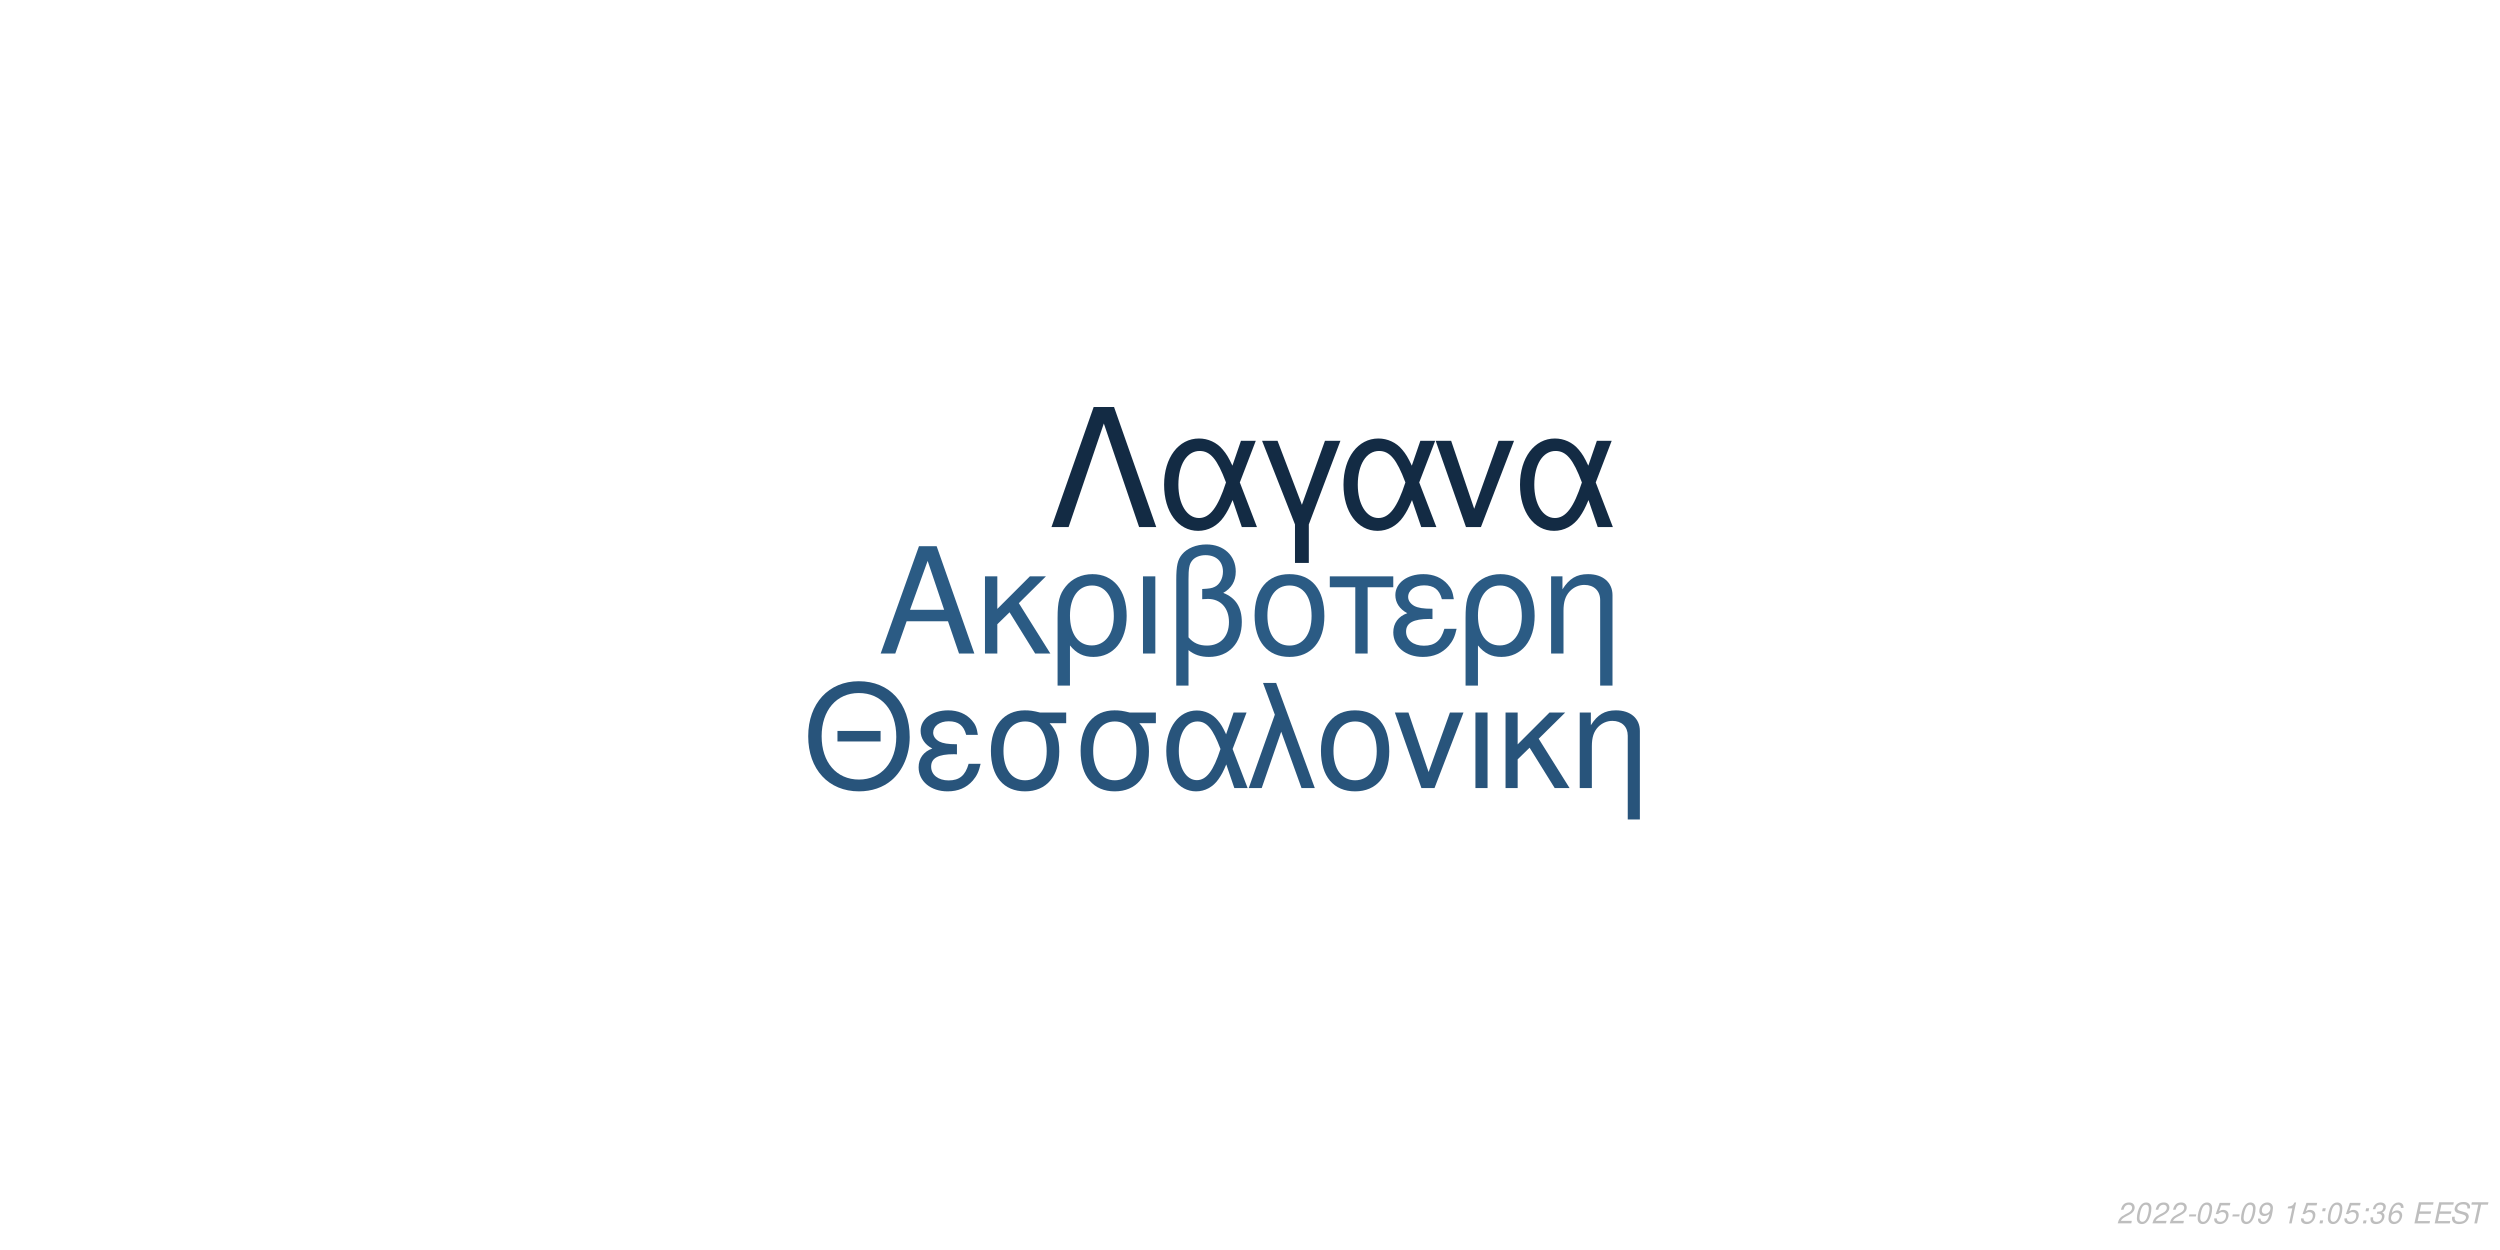
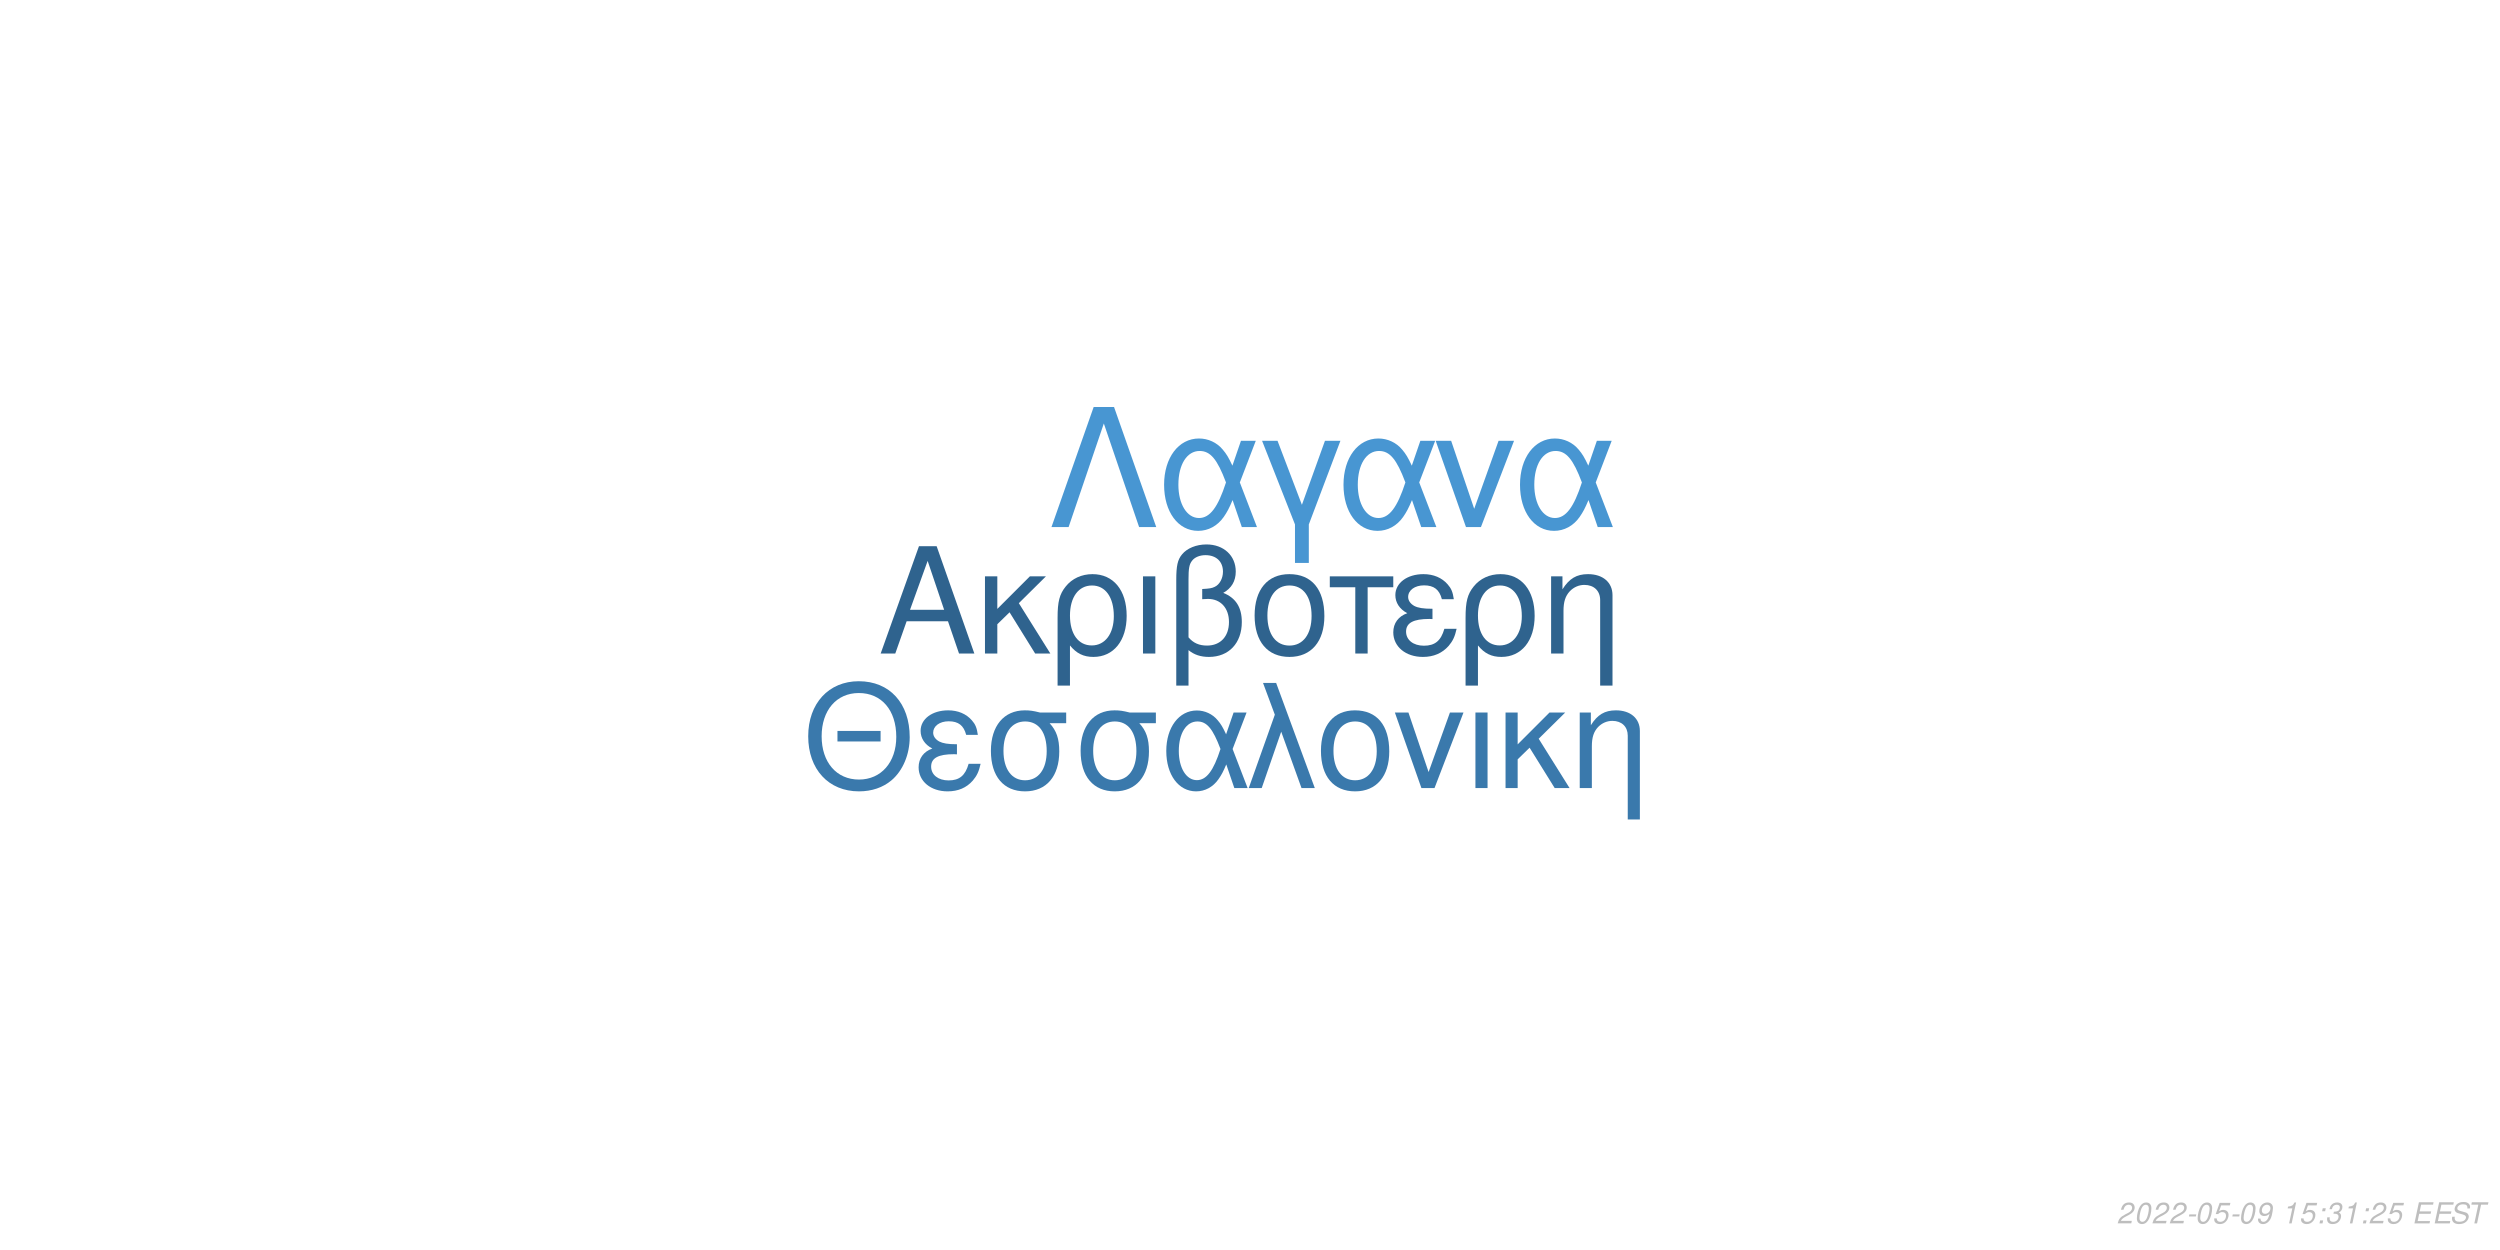
<svg xmlns="http://www.w3.org/2000/svg" xmlns:xlink="http://www.w3.org/1999/xlink" width="864pt" height="432pt" viewBox="0 0 864 432" version="1.1">
  <defs>
    <g>
      <symbol overflow="visible" id="glyph0-0">
        <path style="stroke:none;" d="" />
      </symbol>
      <symbol overflow="visible" id="glyph0-1">
        <path style="stroke:none;" d="M 24.125 -11.141 L 27.938 0 L 33.234 0 L 20.203 -37.094 L 14.094 -37.094 L 0.859 0 L 5.906 0 L 9.828 -11.141 Z M 22.797 -15.109 L 11 -15.109 L 17.094 -32.016 Z M 22.797 -15.109 " />
      </symbol>
      <symbol overflow="visible" id="glyph0-2">
        <path style="stroke:none;" d="M 7.172 -15.422 L 7.172 -26.672 L 2.906 -26.672 L 2.906 0 L 7.172 0 L 7.172 -10.125 L 11.406 -14.25 L 20.25 0 L 25.5 0 L 14.609 -17.406 L 23.969 -26.672 L 18.422 -26.672 Z M 7.172 -15.422 " />
      </symbol>
      <symbol overflow="visible" id="glyph0-3">
        <path style="stroke:none;" d="M 3 11.094 L 7.281 11.094 L 7.281 -2.797 C 9.516 -0.047 11.953 1.172 15.375 1.172 C 22.344 1.172 26.875 -4.422 26.875 -13.031 C 26.875 -21.891 22.297 -27.438 15.062 -27.438 C 11.297 -27.438 7.984 -25.906 5.797 -23.156 C 3.672 -20.516 3 -17.969 3 -12.359 Z M 14.906 -23.516 C 19.547 -23.516 22.438 -19.438 22.438 -12.922 C 22.438 -6.812 19.391 -2.797 14.812 -2.797 C 10.172 -2.797 7.281 -6.766 7.281 -13.125 C 7.281 -19.484 10.234 -23.516 14.906 -23.516 Z M 14.906 -23.516 " />
      </symbol>
      <symbol overflow="visible" id="glyph0-4">
        <path style="stroke:none;" d="M 3.516 0 L 7.781 0 L 7.781 -26.672 L 3.516 -26.672 Z M 3.516 0 " />
      </symbol>
      <symbol overflow="visible" id="glyph0-5">
        <path style="stroke:none;" d="M 4.016 11.094 L 8.25 11.094 L 8.25 -1.172 C 10.172 0.406 12.422 1.172 15.312 1.172 C 22.188 1.172 26.672 -3.609 26.672 -10.891 C 26.672 -15.984 24.578 -19.234 20.25 -20.969 C 23.109 -22.547 24.578 -25.031 24.578 -28.344 C 24.578 -33.844 20.406 -37.703 14.453 -37.703 C 10.938 -37.703 7.734 -36.391 6 -34.25 C 4.484 -32.422 4.016 -30.328 4.016 -25.391 Z M 8.25 -25.656 C 8.25 -29.359 8.5 -30.844 9.469 -32.062 C 10.375 -33.281 12.156 -34 14.094 -34 C 17.812 -34 20.156 -31.812 20.156 -28.297 C 20.156 -25.953 18.984 -23.812 17.297 -23.047 C 16.281 -22.547 15.469 -22.438 12.984 -22.297 L 12.984 -18.781 C 13.734 -18.828 14.344 -18.875 14.969 -18.875 C 19.344 -18.875 22.234 -15.719 22.234 -10.891 C 22.234 -5.906 19.281 -2.75 14.656 -2.75 C 11.953 -2.75 9.922 -3.609 8.25 -5.594 Z M 8.25 -25.656 " />
      </symbol>
      <symbol overflow="visible" id="glyph0-6">
        <path style="stroke:none;" d="M 14.094 -27.438 C 6.562 -27.438 2.094 -22.094 2.094 -13.125 C 2.094 -4.125 6.562 1.172 14.141 1.172 C 21.672 1.172 26.203 -4.172 26.203 -12.922 C 26.203 -22.188 21.828 -27.438 14.094 -27.438 Z M 14.141 -23.516 C 18.938 -23.516 21.781 -19.594 21.781 -12.984 C 21.781 -6.672 18.828 -2.75 14.141 -2.75 C 9.422 -2.75 6.516 -6.672 6.516 -13.125 C 6.516 -19.594 9.422 -23.516 14.141 -23.516 Z M 14.141 -23.516 " />
      </symbol>
      <symbol overflow="visible" id="glyph0-7">
        <path style="stroke:none;" d="M 7.891 0 L 12.156 0 L 12.156 -22.906 L 21.016 -22.906 L 21.016 -26.672 L -0.922 -26.672 L -0.922 -22.906 L 7.891 -22.906 Z M 7.891 0 " />
      </symbol>
      <symbol overflow="visible" id="glyph0-8">
        <path style="stroke:none;" d="M 14.562 -15.469 C 11.344 -15.469 9.562 -15.781 8.297 -16.438 C 6.922 -17.203 6.156 -18.328 6.156 -19.547 C 6.156 -21.891 8.453 -23.562 11.656 -23.562 C 15.062 -23.562 16.953 -22.094 17.812 -18.781 L 21.938 -18.781 C 21.578 -21.266 21.062 -22.5 19.797 -23.922 C 17.812 -26.203 14.906 -27.438 11.453 -27.438 C 5.797 -27.438 1.734 -24.375 1.734 -20.203 C 1.734 -17.609 3.156 -15.375 5.859 -13.938 C 2.797 -12.875 1.016 -10.484 1.016 -7.328 C 1.016 -2.391 5.297 1.172 11.25 1.172 C 14.969 1.172 17.906 -0.109 20.156 -2.641 C 21.578 -4.328 22.297 -5.797 22.906 -8.547 L 18.672 -8.547 C 17.5 -4.422 15.422 -2.703 11.609 -2.703 C 7.938 -2.703 5.438 -4.688 5.438 -7.578 C 5.438 -10.578 7.938 -11.953 13.484 -11.953 C 13.641 -11.953 14.094 -11.953 14.562 -11.906 Z M 14.562 -15.469 " />
      </symbol>
      <symbol overflow="visible" id="glyph0-9">
        <path style="stroke:none;" d="M 3.562 -26.672 L 3.562 0 L 7.844 0 L 7.844 -14.703 C 7.844 -17.906 8.5 -19.891 10.031 -21.531 C 11.406 -22.953 13.188 -23.719 15.062 -23.719 C 18.375 -23.719 20.516 -21.672 20.516 -18.469 L 20.516 11.094 L 24.781 11.094 L 24.781 -20.156 C 24.781 -24.578 21.469 -27.438 16.328 -27.438 C 12.359 -27.438 9.828 -25.906 7.484 -22.188 L 7.484 -26.672 Z M 3.562 -26.672 " />
      </symbol>
      <symbol overflow="visible" id="glyph1-0">
        <path style="stroke:none;" d="" />
      </symbol>
      <symbol overflow="visible" id="glyph1-1">
        <path style="stroke:none;" d="M 26.859 -19.734 L 11.953 -19.734 L 11.953 -16.094 L 26.859 -16.094 Z M 19.328 -36.922 C 8.922 -36.922 1.844 -29.25 1.844 -17.891 C 1.844 -6.484 8.875 1.141 19.391 1.141 C 23.812 1.141 27.703 -0.203 30.641 -2.688 C 34.578 -6.031 36.922 -11.656 36.922 -17.594 C 36.922 -29.297 30 -36.922 19.328 -36.922 Z M 19.328 -32.844 C 27.203 -32.844 32.281 -26.906 32.281 -17.688 C 32.281 -8.922 27.062 -2.938 19.391 -2.938 C 11.609 -2.938 6.484 -8.922 6.484 -17.891 C 6.484 -26.859 11.609 -32.844 19.328 -32.844 Z M 19.328 -32.844 " />
      </symbol>
      <symbol overflow="visible" id="glyph1-2">
        <path style="stroke:none;" d="M 14.25 -15.141 C 11.109 -15.141 9.375 -15.453 8.125 -16.094 C 6.781 -16.844 6.031 -17.938 6.031 -19.141 C 6.031 -21.422 8.266 -23.078 11.406 -23.078 C 14.75 -23.078 16.594 -21.625 17.438 -18.391 L 21.469 -18.391 C 21.125 -20.828 20.625 -22.031 19.391 -23.422 C 17.438 -25.656 14.594 -26.859 11.219 -26.859 C 5.688 -26.859 1.688 -23.875 1.688 -19.781 C 1.688 -17.234 3.094 -15.047 5.734 -13.656 C 2.734 -12.609 1 -10.266 1 -7.172 C 1 -2.344 5.188 1.141 11.016 1.141 C 14.656 1.141 17.547 -0.094 19.734 -2.594 C 21.125 -4.234 21.828 -5.688 22.422 -8.375 L 18.281 -8.375 C 17.141 -4.328 15.094 -2.641 11.359 -2.641 C 7.766 -2.641 5.328 -4.578 5.328 -7.422 C 5.328 -10.359 7.766 -11.703 13.203 -11.703 C 13.359 -11.703 13.797 -11.703 14.25 -11.656 Z M 14.25 -15.141 " />
      </symbol>
      <symbol overflow="visible" id="glyph1-3">
        <path style="stroke:none;" d="M 29 -26.109 L 19.938 -26.109 C 17.594 -26.703 16.438 -26.859 14.703 -26.859 C 7.469 -26.859 2.984 -21.469 2.984 -12.859 C 2.984 -4.031 7.375 1.141 14.797 1.141 C 22.172 1.141 26.609 -4.078 26.609 -12.656 C 26.609 -17.047 25.656 -19.828 23.266 -22.422 L 29 -22.422 Z M 14.797 -23.016 C 19.531 -23.016 22.266 -19.234 22.266 -12.75 C 22.266 -6.531 19.438 -2.688 14.797 -2.688 C 10.172 -2.688 7.328 -6.531 7.328 -12.859 C 7.328 -19.188 10.172 -23.016 14.797 -23.016 Z M 14.797 -23.016 " />
      </symbol>
      <symbol overflow="visible" id="glyph1-4">
        <path style="stroke:none;" d="M 29.344 -26.109 L 24.859 -26.109 L 22.266 -18.578 C 21.125 -21.031 20.484 -22.125 19.328 -23.469 C 17.547 -25.609 14.906 -26.812 12.156 -26.812 C 5.984 -26.812 1.594 -20.984 1.594 -12.812 C 1.594 -4.578 5.828 1.141 11.906 1.141 C 14.953 1.141 17.734 -0.344 19.625 -3.047 C 20.672 -4.531 21.281 -5.688 22.328 -8.172 L 25.109 0 L 29.703 0 L 24.516 -13.5 Z M 20.328 -13.5 C 17.891 -5.922 15.453 -2.734 12.156 -2.734 C 8.516 -2.734 5.922 -6.922 5.922 -12.812 C 5.922 -18.938 8.516 -23.016 12.359 -23.016 C 15.594 -23.016 17.688 -20.531 20.328 -13.5 Z M 20.328 -13.5 " />
      </symbol>
      <symbol overflow="visible" id="glyph1-5">
        <path style="stroke:none;" d="M 1.094 0 L 5.578 0 L 12.312 -19.484 L 19.328 0 L 23.922 0 L 10.562 -36.328 L 6.031 -36.328 L 10.109 -25.359 Z M 1.094 0 " />
      </symbol>
      <symbol overflow="visible" id="glyph1-6">
        <path style="stroke:none;" d="M 13.797 -26.859 C 6.422 -26.859 2.047 -21.625 2.047 -12.859 C 2.047 -4.031 6.422 1.141 13.859 1.141 C 21.234 1.141 25.656 -4.078 25.656 -12.656 C 25.656 -21.719 21.375 -26.859 13.797 -26.859 Z M 13.859 -23.016 C 18.531 -23.016 21.328 -19.188 21.328 -12.703 C 21.328 -6.531 18.438 -2.688 13.859 -2.688 C 9.219 -2.688 6.375 -6.531 6.375 -12.859 C 6.375 -19.188 9.219 -23.016 13.859 -23.016 Z M 13.859 -23.016 " />
      </symbol>
      <symbol overflow="visible" id="glyph1-7">
        <path style="stroke:none;" d="M 14.297 0 L 24.312 -26.109 L 19.625 -26.109 L 12.25 -5.531 L 5.281 -26.109 L 0.594 -26.109 L 9.766 0 Z M 14.297 0 " />
      </symbol>
      <symbol overflow="visible" id="glyph1-8">
        <path style="stroke:none;" d="M 3.438 0 L 7.625 0 L 7.625 -26.109 L 3.438 -26.109 Z M 3.438 0 " />
      </symbol>
      <symbol overflow="visible" id="glyph1-9">
        <path style="stroke:none;" d="M 7.031 -15.094 L 7.031 -26.109 L 2.844 -26.109 L 2.844 0 L 7.031 0 L 7.031 -9.922 L 11.156 -13.953 L 19.828 0 L 24.969 0 L 14.297 -17.047 L 23.469 -26.109 L 18.031 -26.109 Z M 7.031 -15.094 " />
      </symbol>
      <symbol overflow="visible" id="glyph1-10">
        <path style="stroke:none;" d="M 3.484 -26.109 L 3.484 0 L 7.672 0 L 7.672 -14.406 C 7.672 -17.547 8.328 -19.484 9.812 -21.078 C 11.156 -22.469 12.906 -23.219 14.75 -23.219 C 17.984 -23.219 20.078 -21.234 20.078 -18.094 L 20.078 10.859 L 24.266 10.859 L 24.266 -19.734 C 24.266 -24.062 21.031 -26.859 16 -26.859 C 12.109 -26.859 9.609 -25.359 7.328 -21.719 L 7.328 -26.109 Z M 3.484 -26.109 " />
      </symbol>
      <symbol overflow="visible" id="glyph2-0">
        <path style="stroke:none;" d="" />
      </symbol>
      <symbol overflow="visible" id="glyph2-1">
        <path style="stroke:none;" d="M 22.531 -41.484 L 15.484 -41.484 L 0.906 0 L 6.828 0 L 19 -35.797 L 31.188 0 L 37.109 0 Z M 22.531 -41.484 " />
      </symbol>
      <symbol overflow="visible" id="glyph2-2">
        <path style="stroke:none;" d="M 33.516 -29.812 L 28.391 -29.812 L 25.438 -21.219 C 24.125 -24.016 23.391 -25.266 22.078 -26.797 C 20.031 -29.25 17.016 -30.609 13.891 -30.609 C 6.828 -30.609 1.828 -23.953 1.828 -14.625 C 1.828 -5.234 6.656 1.312 13.594 1.312 C 17.078 1.312 20.266 -0.391 22.422 -3.469 C 23.609 -5.172 24.297 -6.484 25.5 -9.328 L 28.688 0 L 33.922 0 L 28 -15.422 Z M 23.219 -15.422 C 20.422 -6.766 17.641 -3.125 13.891 -3.125 C 9.734 -3.125 6.766 -7.906 6.766 -14.625 C 6.766 -21.625 9.734 -26.297 14.109 -26.297 C 17.812 -26.297 20.203 -23.453 23.219 -15.422 Z M 23.219 -15.422 " />
      </symbol>
      <symbol overflow="visible" id="glyph2-3">
        <path style="stroke:none;" d="M 12.062 12.406 L 16.844 12.406 L 16.844 -0.906 L 27.766 -29.812 L 22.422 -29.812 L 14.453 -7.688 L 6.031 -29.812 L 0.688 -29.812 L 12.062 -0.906 Z M 12.062 12.406 " />
      </symbol>
      <symbol overflow="visible" id="glyph2-4">
        <path style="stroke:none;" d="M 16.328 0 L 27.766 -29.812 L 22.422 -29.812 L 14 -6.312 L 6.031 -29.812 L 0.688 -29.812 L 11.156 0 Z M 16.328 0 " />
      </symbol>
      <symbol overflow="visible" id="glyph3-0">
        <path style="stroke:none;" d="" />
      </symbol>
      <symbol overflow="visible" id="glyph3-1">
        <path style="stroke:none;" d="M 5.234 -0.875 L 1.469 -0.875 C 1.641 -1.375 2.203 -1.891 3.109 -2.344 L 4.234 -2.938 C 5.562 -3.625 6.219 -4.469 6.219 -5.484 C 6.219 -5.938 6.062 -6.359 5.797 -6.656 C 5.469 -7.047 4.984 -7.234 4.312 -7.234 C 2.766 -7.234 1.891 -6.453 1.484 -4.734 L 2.375 -4.734 C 2.484 -5.188 2.609 -5.484 2.797 -5.75 C 3.094 -6.203 3.609 -6.453 4.188 -6.453 C 4.891 -6.453 5.344 -6.031 5.344 -5.375 C 5.344 -4.703 4.859 -4.094 4.016 -3.656 L 2.984 -3.125 C 1.234 -2.188 0.797 -1.656 0.344 -0.016 L 5.047 -0.016 Z M 5.234 -0.875 " />
      </symbol>
      <symbol overflow="visible" id="glyph3-2">
        <path style="stroke:none;" d="M 4.203 -7.234 C 3.375 -7.234 2.688 -6.812 2.125 -5.984 C 1.484 -5.047 0.984 -3.188 0.984 -1.734 C 0.984 -1.109 1.172 -0.562 1.484 -0.266 C 1.797 0.047 2.281 0.234 2.766 0.234 C 3.625 0.234 4.281 -0.156 4.859 -1.016 C 5.516 -1.953 6 -3.797 6 -5.266 C 6 -6.5 5.328 -7.234 4.203 -7.234 Z M 4.094 -6.453 C 4.734 -6.453 5.125 -5.984 5.125 -5.156 C 5.125 -4.203 4.781 -2.625 4.406 -1.812 C 3.984 -0.938 3.516 -0.547 2.875 -0.547 C 2.25 -0.547 1.875 -1.031 1.875 -1.828 C 1.875 -2.797 2.203 -4.344 2.594 -5.203 C 2.984 -6.047 3.453 -6.453 4.094 -6.453 Z M 4.094 -6.453 " />
      </symbol>
      <symbol overflow="visible" id="glyph3-3">
        <path style="stroke:none;" d="M 3.516 -3.125 L 1.125 -3.125 L 0.969 -2.406 L 3.359 -2.406 Z M 3.516 -3.125 " />
      </symbol>
      <symbol overflow="visible" id="glyph3-4">
        <path style="stroke:none;" d="M 6.297 -7.094 L 2.594 -7.094 L 1.234 -3.234 L 2.047 -3.234 C 2.656 -3.766 2.938 -3.906 3.531 -3.906 C 4.328 -3.906 4.797 -3.453 4.797 -2.688 C 4.797 -1.438 3.969 -0.547 2.828 -0.547 C 2.031 -0.547 1.609 -0.938 1.578 -1.734 L 0.703 -1.734 L 0.703 -1.516 C 0.703 -0.938 0.844 -0.547 1.188 -0.266 C 1.562 0.062 2.078 0.234 2.703 0.234 C 3.656 0.234 4.391 -0.156 4.984 -0.922 C 5.422 -1.5 5.672 -2.234 5.672 -2.953 C 5.672 -4 4.938 -4.672 3.812 -4.672 C 3.328 -4.672 2.906 -4.547 2.406 -4.234 L 3.109 -6.219 L 6.109 -6.219 Z M 6.297 -7.094 " />
      </symbol>
      <symbol overflow="visible" id="glyph3-5">
        <path style="stroke:none;" d="M 0.844 -1.656 C 0.844 -1.547 0.844 -1.438 0.844 -1.375 C 0.844 -0.406 1.531 0.234 2.578 0.234 C 3.203 0.234 3.766 0.016 4.297 -0.438 C 4.938 -1 5.312 -1.656 5.594 -2.719 C 5.844 -3.672 6.016 -4.766 6.016 -5.375 C 6.016 -5.844 5.844 -6.328 5.547 -6.656 C 5.203 -7.031 4.703 -7.234 4.062 -7.234 C 2.516 -7.234 1.297 -5.938 1.297 -4.266 C 1.297 -3.203 1.984 -2.547 3.047 -2.547 C 3.484 -2.547 3.953 -2.672 4.281 -2.891 C 4.406 -2.984 4.547 -3.078 4.828 -3.344 C 4.438 -1.484 3.703 -0.547 2.703 -0.547 C 2.109 -0.547 1.719 -0.938 1.719 -1.547 L 1.719 -1.656 Z M 3.953 -6.453 C 4.625 -6.453 5.141 -5.953 5.141 -5.281 C 5.141 -4.188 4.312 -3.312 3.297 -3.312 C 2.594 -3.312 2.172 -3.734 2.172 -4.453 C 2.172 -5.562 2.984 -6.453 3.953 -6.453 Z M 3.953 -6.453 " />
      </symbol>
      <symbol overflow="visible" id="glyph3-6">
        <path style="stroke:none;" d="" />
      </symbol>
      <symbol overflow="visible" id="glyph3-7">
        <path style="stroke:none;" d="M 3.703 -5.188 L 2.594 0 L 3.469 0 L 5.016 -7.234 L 4.438 -7.234 C 3.906 -6.156 3.688 -6.016 2.234 -5.812 L 2.109 -5.188 Z M 3.703 -5.188 " />
      </symbol>
      <symbol overflow="visible" id="glyph3-8">
        <path style="stroke:none;" d="M 2.359 -1.031 L 1.312 -1.031 L 1.094 0 L 2.141 0 Z M 3.266 -5.234 L 2.219 -5.234 L 2 -4.203 L 3.047 -4.203 Z M 3.266 -5.234 " />
      </symbol>
      <symbol overflow="visible" id="glyph3-9">
        <path style="stroke:none;" d="M 2.922 -3.312 C 3.125 -3.344 3.234 -3.344 3.375 -3.344 C 4.203 -3.344 4.688 -3 4.688 -2.406 C 4.688 -1.312 3.906 -0.547 2.781 -0.547 C 2.047 -0.547 1.594 -0.938 1.594 -1.562 C 1.594 -1.719 1.609 -1.844 1.656 -2.094 L 0.766 -2.094 C 0.734 -1.797 0.719 -1.641 0.719 -1.469 C 0.719 -0.375 1.406 0.234 2.641 0.234 C 3.547 0.234 4.297 -0.078 4.812 -0.656 C 5.266 -1.156 5.562 -1.875 5.562 -2.547 C 5.562 -3.125 5.344 -3.453 4.797 -3.734 C 5.641 -4.234 6.016 -4.844 6.016 -5.734 C 6.016 -6.656 5.312 -7.234 4.203 -7.234 C 3.375 -7.234 2.672 -6.938 2.188 -6.375 C 1.891 -6.031 1.703 -5.641 1.516 -4.906 L 2.391 -4.906 C 2.5 -5.359 2.594 -5.594 2.734 -5.812 C 3.047 -6.234 3.516 -6.453 4.078 -6.453 C 4.734 -6.453 5.141 -6.125 5.141 -5.578 C 5.141 -5.188 5.016 -4.797 4.797 -4.547 C 4.516 -4.234 4 -4.062 3.266 -4.062 L 3.078 -4.062 Z M 2.922 -3.312 " />
      </symbol>
      <symbol overflow="visible" id="glyph3-10">
-         <path style="stroke:none;" d="M 6.125 -5.344 L 6.141 -5.625 C 6.141 -6.609 5.453 -7.234 4.391 -7.234 C 3.438 -7.234 2.641 -6.719 2.016 -5.703 C 1.422 -4.781 0.938 -2.953 0.938 -1.688 C 0.938 -0.516 1.688 0.234 2.859 0.234 C 3.703 0.234 4.438 -0.156 5 -0.875 C 5.406 -1.422 5.672 -2.156 5.672 -2.766 C 5.672 -3.812 4.969 -4.5 3.906 -4.5 C 3.234 -4.5 2.672 -4.234 2.094 -3.625 C 2.406 -5.375 3.234 -6.453 4.25 -6.453 C 4.703 -6.453 5.062 -6.234 5.172 -5.844 C 5.203 -5.719 5.234 -5.578 5.25 -5.344 Z M 3.656 -3.734 C 4.344 -3.734 4.797 -3.281 4.797 -2.625 C 4.797 -1.469 3.984 -0.547 2.984 -0.547 C 2.297 -0.547 1.812 -1.047 1.812 -1.766 C 1.812 -2.859 2.625 -3.734 3.656 -3.734 Z M 3.656 -3.734 " />
+         <path style="stroke:none;" d="M 2.547 -3.312 L 6.5 -3.312 L 6.688 -4.141 L 2.719 -4.141 L 3.219 -6.469 L 7.344 -6.469 L 7.516 -7.297 L 2.453 -7.297 L 0.906 0 L 6.125 0 L 6.297 -0.812 L 2.016 -0.812 Z M 2.547 -3.312 " />
      </symbol>
      <symbol overflow="visible" id="glyph3-11">
-         <path style="stroke:none;" d="M 2.547 -3.312 L 6.5 -3.312 L 6.688 -4.141 L 2.719 -4.141 L 3.219 -6.469 L 7.344 -6.469 L 7.516 -7.297 L 2.453 -7.297 L 0.906 0 L 6.125 0 L 6.297 -0.812 L 2.016 -0.812 Z M 2.547 -3.312 " />
+         <path style="stroke:none;" d="M 7.062 -5.156 C 7.125 -5.438 7.141 -5.562 7.141 -5.703 C 7.141 -6.156 6.938 -6.594 6.594 -6.891 C 6.188 -7.25 5.656 -7.406 4.875 -7.406 C 3.844 -7.406 3.047 -7.125 2.5 -6.562 C 2.094 -6.141 1.781 -5.438 1.781 -4.922 C 1.781 -4.297 2.219 -3.766 2.891 -3.562 L 4.594 -3.094 C 5.406 -2.859 5.734 -2.578 5.734 -2.094 C 5.734 -1.781 5.547 -1.406 5.266 -1.141 C 4.844 -0.766 4.266 -0.578 3.453 -0.578 C 2.328 -0.578 1.812 -0.984 1.812 -1.906 C 1.812 -2.047 1.812 -2.125 1.844 -2.312 L 0.984 -2.312 C 0.906 -2.062 0.891 -1.906 0.891 -1.688 C 0.891 -0.484 1.797 0.234 3.297 0.234 C 4.359 0.234 5.234 -0.062 5.812 -0.609 C 6.344 -1.078 6.688 -1.797 6.688 -2.375 C 6.688 -2.641 6.609 -2.906 6.453 -3.156 C 6.234 -3.5 5.938 -3.703 5.469 -3.828 L 3.75 -4.312 C 2.984 -4.547 2.734 -4.734 2.734 -5.188 C 2.734 -5.547 2.875 -5.844 3.188 -6.109 C 3.547 -6.438 4.031 -6.594 4.703 -6.594 C 5.266 -6.594 5.688 -6.484 5.906 -6.297 C 6.094 -6.125 6.219 -5.797 6.219 -5.516 C 6.219 -5.422 6.203 -5.344 6.188 -5.156 Z M 7.062 -5.156 " />
      </symbol>
      <symbol overflow="visible" id="glyph3-12">
-         <path style="stroke:none;" d="M 7.062 -5.156 C 7.125 -5.438 7.141 -5.562 7.141 -5.703 C 7.141 -6.156 6.938 -6.594 6.594 -6.891 C 6.188 -7.25 5.656 -7.406 4.875 -7.406 C 3.844 -7.406 3.047 -7.125 2.5 -6.562 C 2.094 -6.141 1.781 -5.438 1.781 -4.922 C 1.781 -4.297 2.219 -3.766 2.891 -3.562 L 4.594 -3.094 C 5.406 -2.859 5.734 -2.578 5.734 -2.094 C 5.734 -1.781 5.547 -1.406 5.266 -1.141 C 4.844 -0.766 4.266 -0.578 3.453 -0.578 C 2.328 -0.578 1.812 -0.984 1.812 -1.906 C 1.812 -2.047 1.812 -2.125 1.844 -2.312 L 0.984 -2.312 C 0.906 -2.062 0.891 -1.906 0.891 -1.688 C 0.891 -0.484 1.797 0.234 3.297 0.234 C 4.359 0.234 5.234 -0.062 5.812 -0.609 C 6.344 -1.078 6.688 -1.797 6.688 -2.375 C 6.688 -2.641 6.609 -2.906 6.453 -3.156 C 6.234 -3.5 5.938 -3.703 5.469 -3.828 L 3.75 -4.312 C 2.984 -4.547 2.734 -4.734 2.734 -5.188 C 2.734 -5.547 2.875 -5.844 3.188 -6.109 C 3.547 -6.438 4.031 -6.594 4.703 -6.594 C 5.266 -6.594 5.688 -6.484 5.906 -6.297 C 6.094 -6.125 6.219 -5.797 6.219 -5.516 C 6.219 -5.422 6.203 -5.344 6.188 -5.156 Z M 7.062 -5.156 " />
-       </symbol>
-       <symbol overflow="visible" id="glyph3-13">
        <path style="stroke:none;" d="M 4.938 -6.469 L 7.312 -6.469 L 7.484 -7.297 L 1.75 -7.297 L 1.578 -6.469 L 3.984 -6.469 L 2.609 0 L 3.547 0 Z M 4.938 -6.469 " />
      </symbol>
    </g>
  </defs>
  <g id="surface1">
    <rect x="0" y="0" width="864" height="432" style="fill:rgb(100%,100%,100%);fill-opacity:1;stroke:none;" />
-     <g style="fill:rgb(16.863%,35.686%,51.765%);fill-opacity:1;">
+     <g style="fill:rgb(18.431%,38.824%,55.686%);fill-opacity:1;">
      <use xlink:href="#glyph0-1" x="303.5" y="225.861" />
      <use xlink:href="#glyph0-2" x="337.5" y="225.861" />
      <use xlink:href="#glyph0-3" x="362.5" y="225.861" />
      <use xlink:href="#glyph0-4" x="391.5" y="225.861" />
      <use xlink:href="#glyph0-5" x="402.5" y="225.861" />
      <use xlink:href="#glyph0-6" x="431.5" y="225.861" />
      <use xlink:href="#glyph0-7" x="460.5" y="225.861" />
      <use xlink:href="#glyph0-8" x="480.5" y="225.861" />
      <use xlink:href="#glyph0-3" x="503.5" y="225.861" />
      <use xlink:href="#glyph0-9" x="532.5" y="225.861" />
    </g>
-     <g style="fill:rgb(15.686%,32.941%,48.235%);fill-opacity:1;">
+     <g style="fill:rgb(22.745%,47.451%,67.451%);fill-opacity:1;">
      <use xlink:href="#glyph1-1" x="277.473" y="272.354" />
      <use xlink:href="#glyph1-2" x="316.473" y="272.354" />
      <use xlink:href="#glyph1-3" x="339.473" y="272.354" />
      <use xlink:href="#glyph1-3" x="370.473" y="272.354" />
      <use xlink:href="#glyph1-4" x="401.473" y="272.354" />
      <use xlink:href="#glyph1-5" x="430.473" y="272.354" />
      <use xlink:href="#glyph1-6" x="454.473" y="272.354" />
      <use xlink:href="#glyph1-7" x="481.473" y="272.354" />
      <use xlink:href="#glyph1-8" x="506.473" y="272.354" />
      <use xlink:href="#glyph1-9" x="517.473" y="272.354" />
      <use xlink:href="#glyph1-10" x="542.473" y="272.354" />
    </g>
-     <g style="fill:rgb(7.451%,16.863%,26.667%);fill-opacity:1;">
+     <g style="fill:rgb(28.235%,58.824%,82.353%);fill-opacity:1;">
      <use xlink:href="#glyph2-1" x="362.484" y="182.152" />
      <use xlink:href="#glyph2-2" x="400.484" y="182.152" />
      <use xlink:href="#glyph2-3" x="435.484" y="182.152" />
      <use xlink:href="#glyph2-2" x="462.484" y="182.152" />
      <use xlink:href="#glyph2-4" x="495.484" y="182.152" />
      <use xlink:href="#glyph2-2" x="523.484" y="182.152" />
    </g>
    <g style="fill:rgb(74.51%,74.51%,74.51%);fill-opacity:1;">
      <use xlink:href="#glyph3-1" x="731.52" y="422.81" />
      <use xlink:href="#glyph3-2" x="737.52" y="422.81" />
      <use xlink:href="#glyph3-1" x="743.52" y="422.81" />
      <use xlink:href="#glyph3-1" x="749.52" y="422.81" />
      <use xlink:href="#glyph3-3" x="755.52" y="422.81" />
      <use xlink:href="#glyph3-2" x="758.52" y="422.81" />
      <use xlink:href="#glyph3-4" x="764.52" y="422.81" />
      <use xlink:href="#glyph3-3" x="770.52" y="422.81" />
      <use xlink:href="#glyph3-2" x="773.52" y="422.81" />
      <use xlink:href="#glyph3-5" x="779.52" y="422.81" />
      <use xlink:href="#glyph3-6" x="785.52" y="422.81" />
      <use xlink:href="#glyph3-7" x="788.52" y="422.81" />
      <use xlink:href="#glyph3-4" x="794.52" y="422.81" />
      <use xlink:href="#glyph3-8" x="800.52" y="422.81" />
-       <use xlink:href="#glyph3-2" x="803.52" y="422.81" />
-       <use xlink:href="#glyph3-4" x="809.52" y="422.81" />
+       <use xlink:href="#glyph3-9" x="803.52" y="422.81" />
+       <use xlink:href="#glyph3-7" x="809.52" y="422.81" />
      <use xlink:href="#glyph3-8" x="815.52" y="422.81" />
-       <use xlink:href="#glyph3-9" x="818.52" y="422.81" />
-       <use xlink:href="#glyph3-10" x="824.52" y="422.81" />
+       <use xlink:href="#glyph3-1" x="818.52" y="422.81" />
+       <use xlink:href="#glyph3-4" x="824.52" y="422.81" />
      <use xlink:href="#glyph3-6" x="830.52" y="422.81" />
-       <use xlink:href="#glyph3-11" x="833.52" y="422.81" />
-       <use xlink:href="#glyph3-11" x="840.52" y="422.81" />
-       <use xlink:href="#glyph3-12" x="846.52" y="422.81" />
-       <use xlink:href="#glyph3-13" x="852.52" y="422.81" />
+       <use xlink:href="#glyph3-10" x="833.52" y="422.81" />
+       <use xlink:href="#glyph3-10" x="840.52" y="422.81" />
+       <use xlink:href="#glyph3-11" x="846.52" y="422.81" />
+       <use xlink:href="#glyph3-12" x="852.52" y="422.81" />
    </g>
  </g>
</svg>
